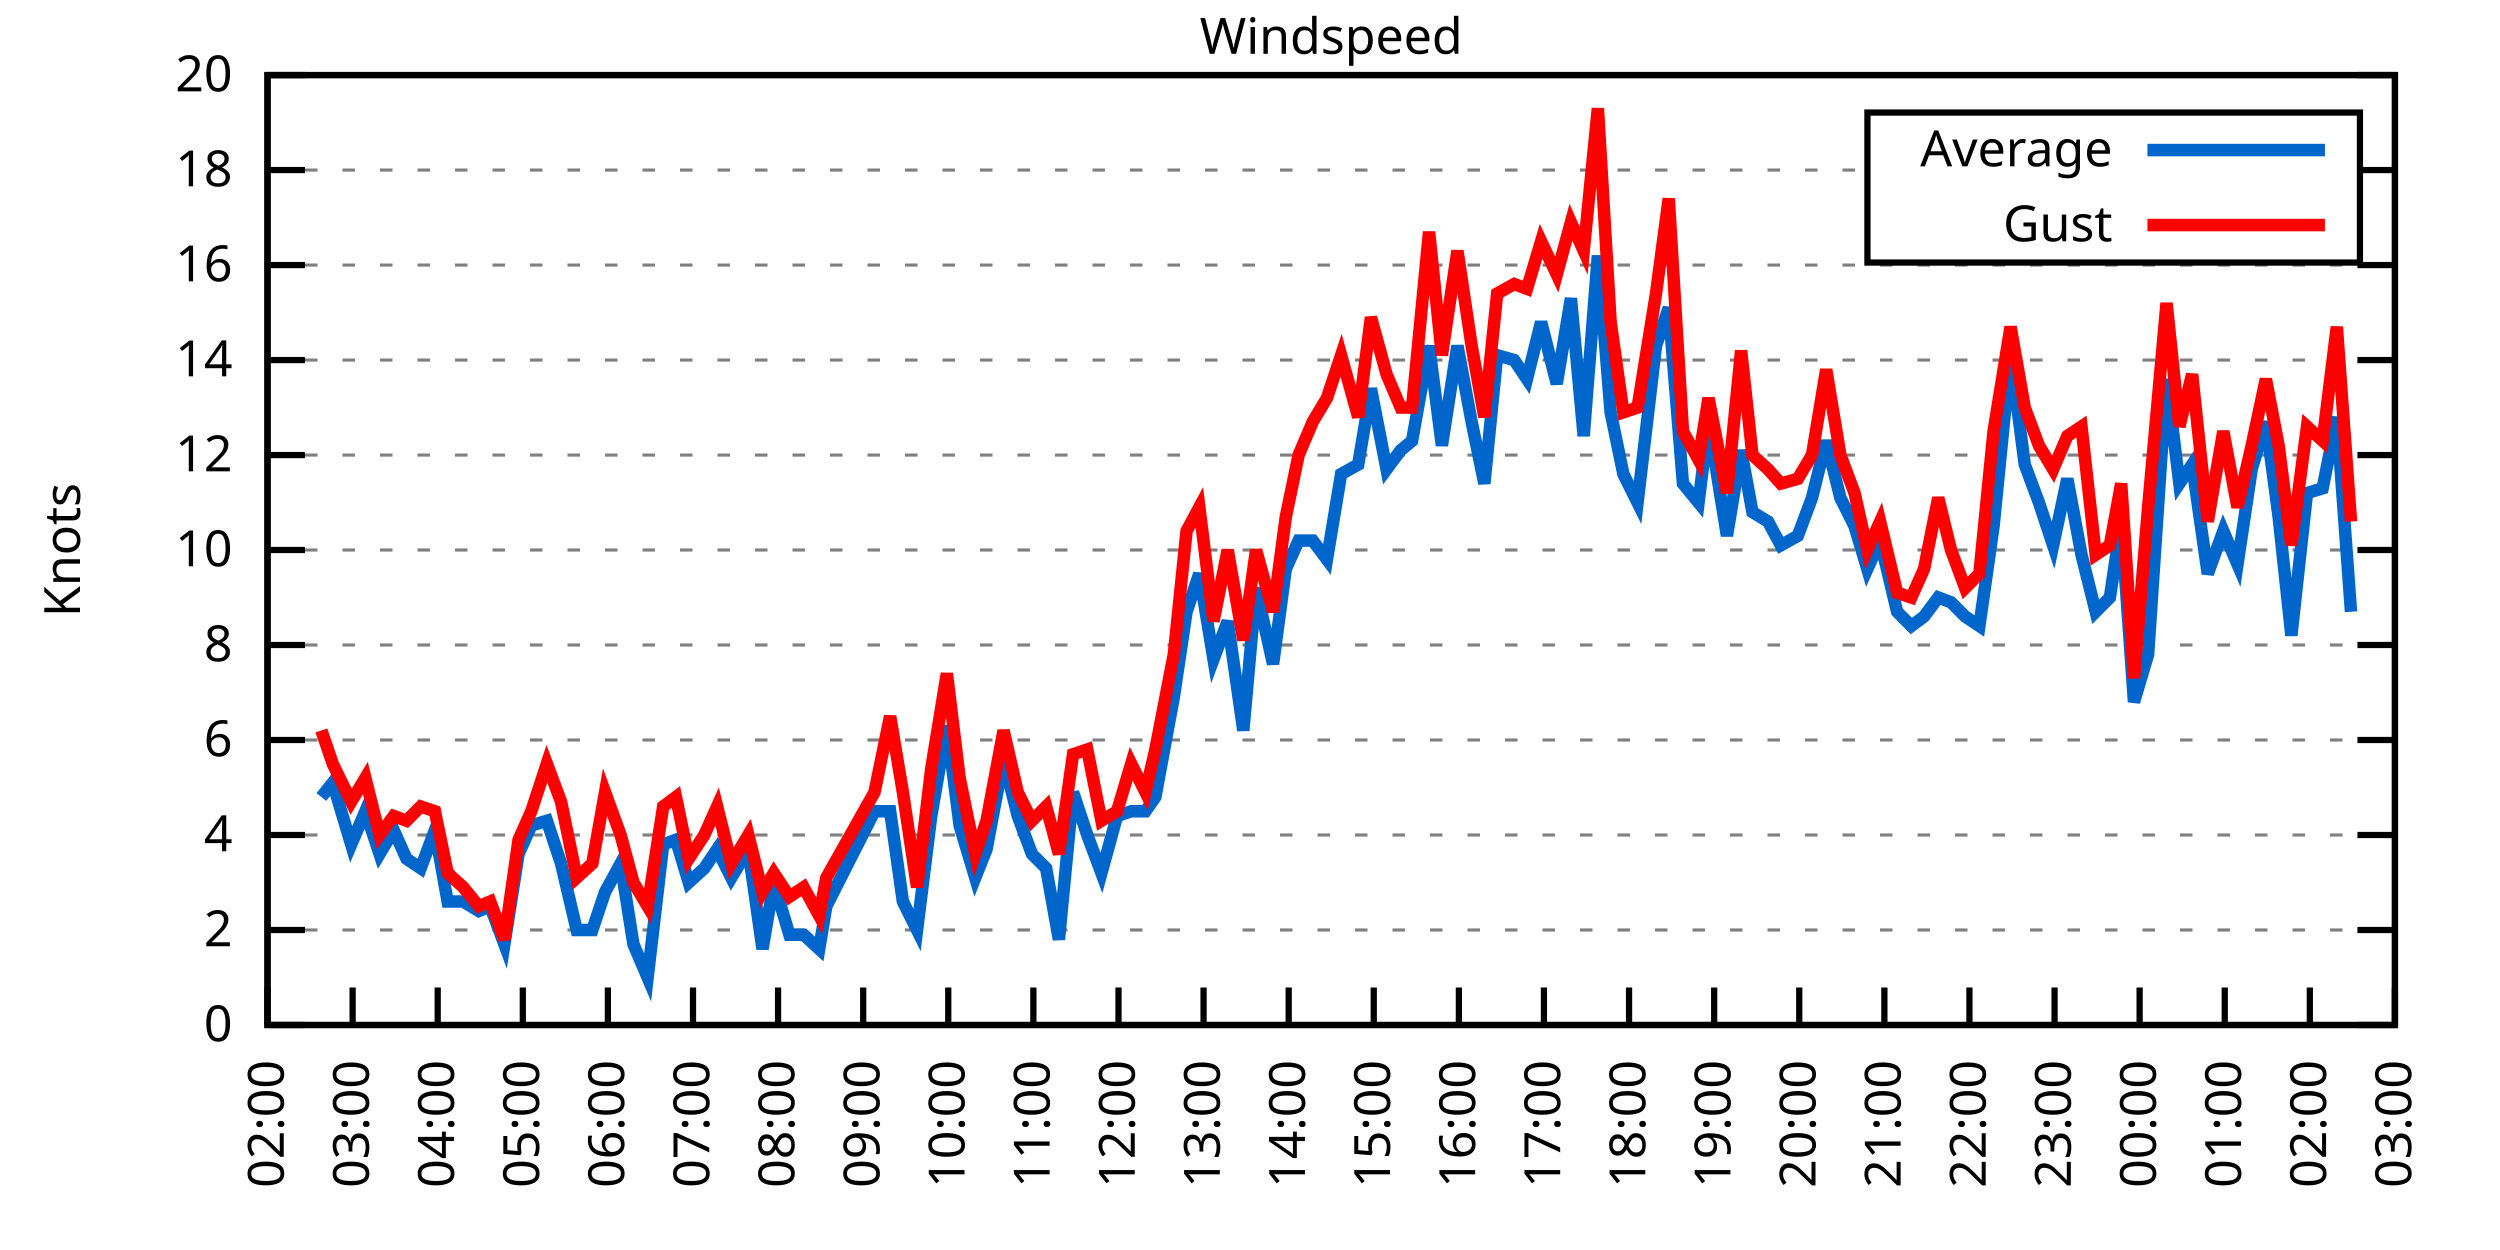
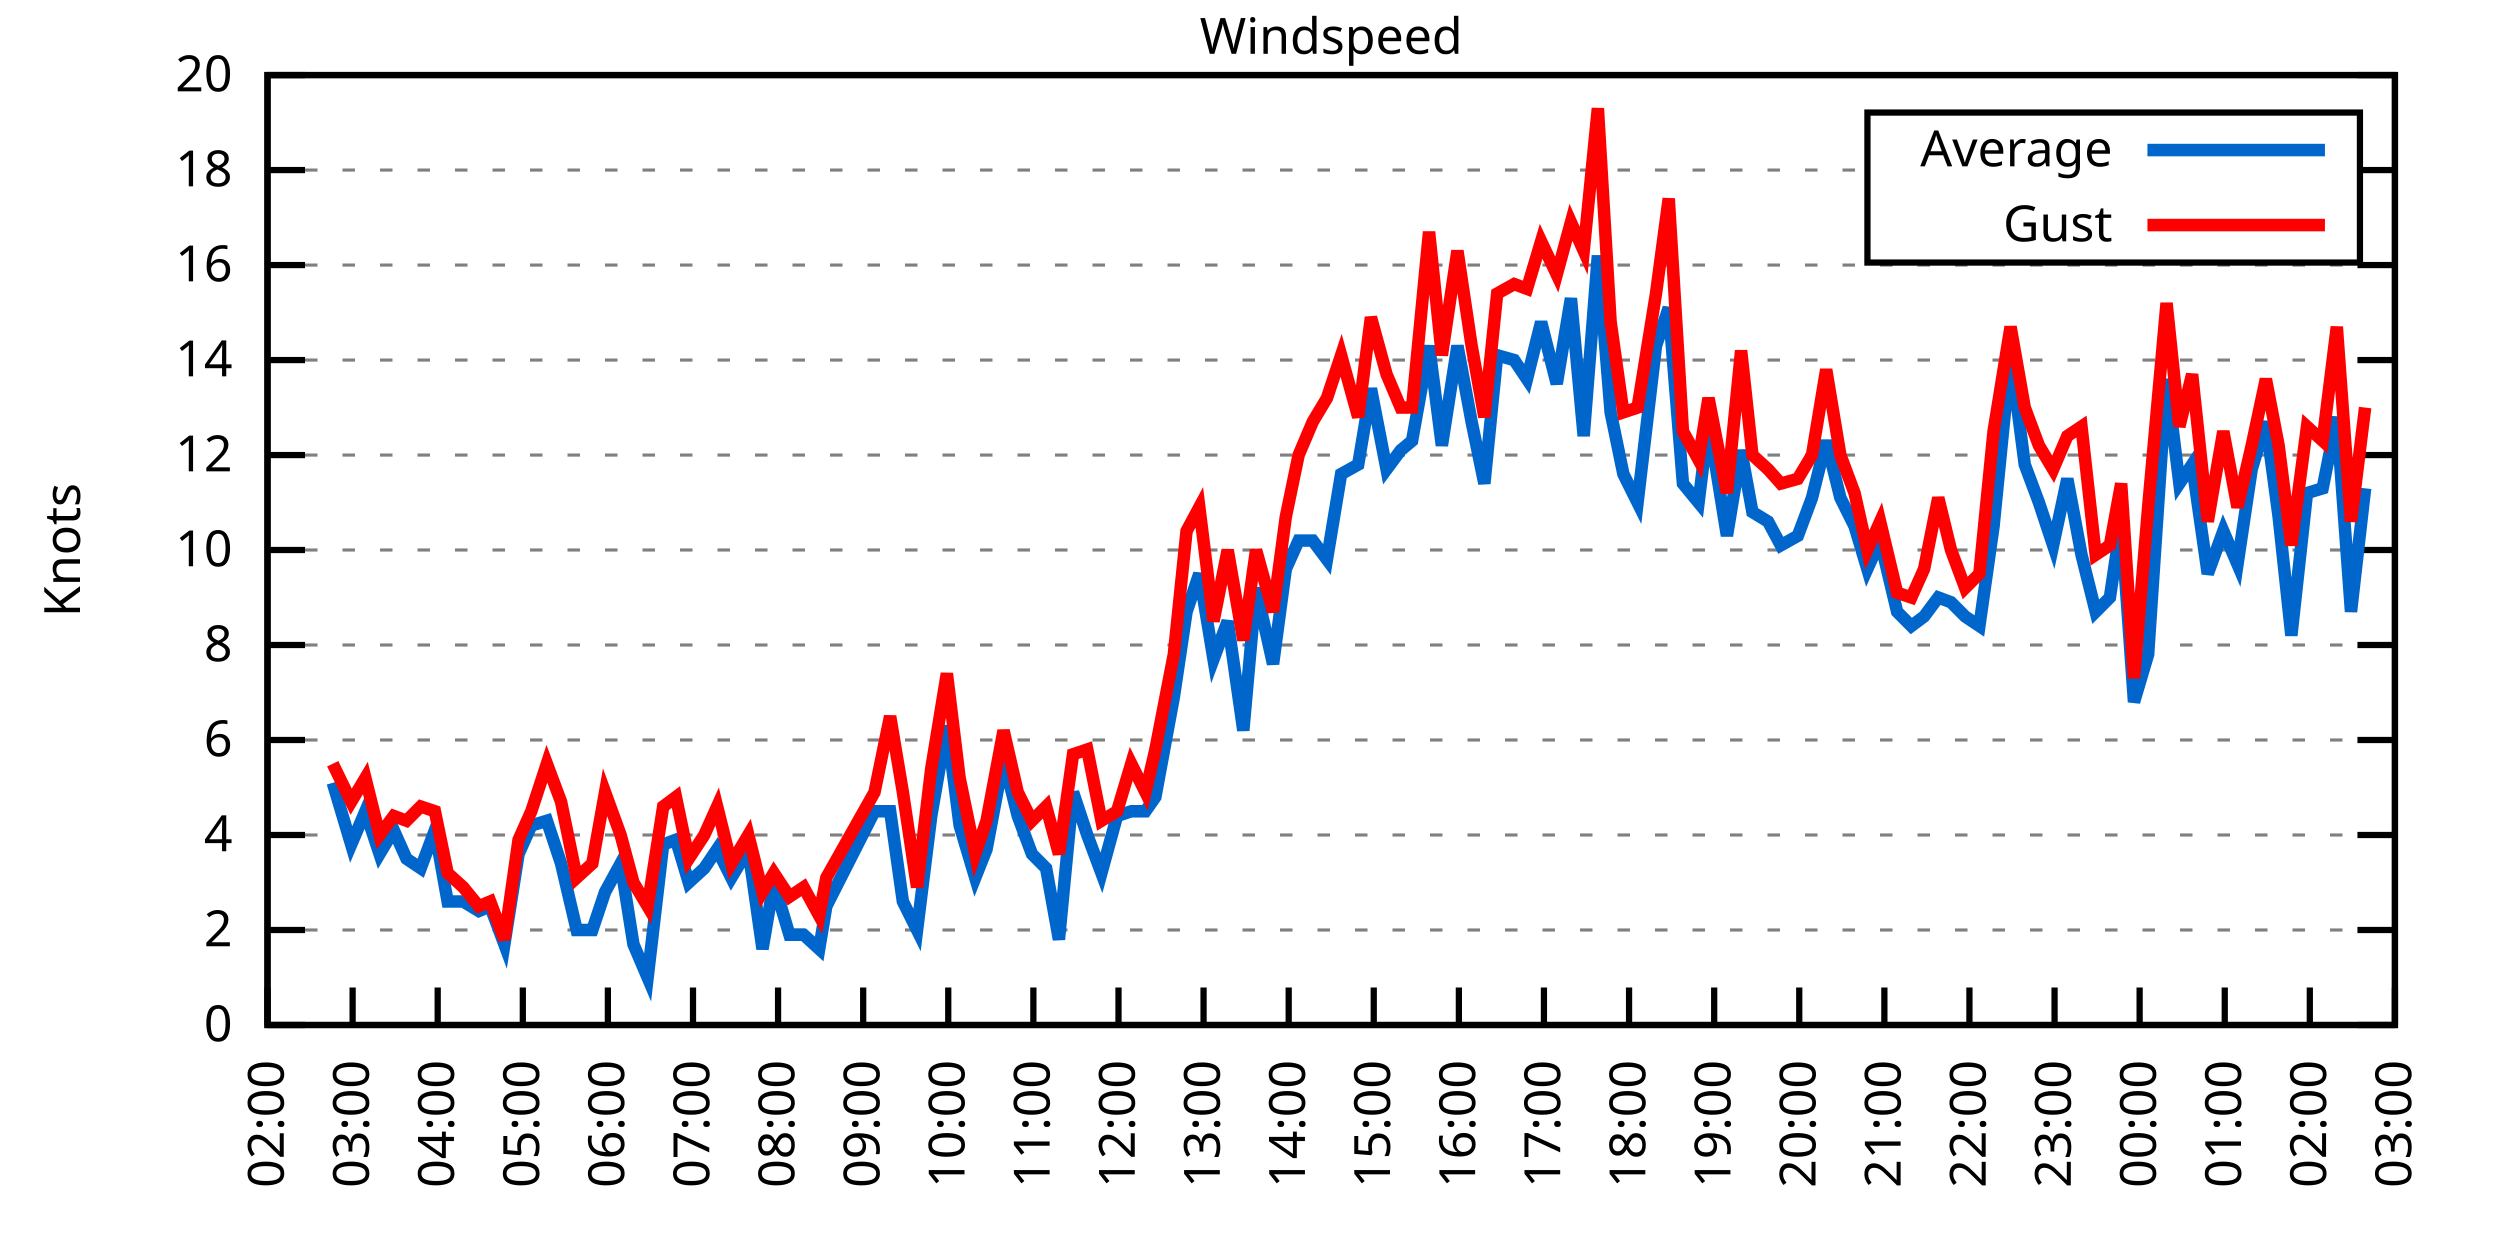
<svg xmlns="http://www.w3.org/2000/svg" xmlns:xlink="http://www.w3.org/1999/xlink" width="400" height="200" viewBox="0 0 400 200">
  <g id="gnuplot_canvas">
    <rect x="0" y="0" width="400" height="200" fill="none" />
    <defs>
      <circle id="gpDot" r="0.5" stroke-width="0.5" stroke="currentColor" />
      <path id="gpPt0" stroke-width="0.333" stroke="currentColor" d="M-1,0 h2 M0,-1 v2" />
      <path id="gpPt1" stroke-width="0.333" stroke="currentColor" d="M-1,-1 L1,1 M1,-1 L-1,1" />
      <path id="gpPt2" stroke-width="0.333" stroke="currentColor" d="M-1,0 L1,0 M0,-1 L0,1 M-1,-1 L1,1 M-1,1 L1,-1" />
      <rect id="gpPt3" stroke-width="0.333" stroke="currentColor" x="-1" y="-1" width="2" height="2" />
      <rect id="gpPt4" stroke-width="0.333" stroke="currentColor" fill="currentColor" x="-1" y="-1" width="2" height="2" />
      <circle id="gpPt5" stroke-width="0.333" stroke="currentColor" cx="0" cy="0" r="1" />
      <use xlink:href="#gpPt5" id="gpPt6" fill="currentColor" stroke="none" />
      <path id="gpPt7" stroke-width="0.333" stroke="currentColor" d="M0,-1.33 L-1.33,0.67 L1.33,0.67 z" />
      <use xlink:href="#gpPt7" id="gpPt8" fill="currentColor" stroke="none" />
      <use xlink:href="#gpPt7" id="gpPt9" stroke="currentColor" transform="rotate(180)" />
      <use xlink:href="#gpPt9" id="gpPt10" fill="currentColor" stroke="none" />
      <use xlink:href="#gpPt3" id="gpPt11" stroke="currentColor" transform="rotate(45)" />
      <use xlink:href="#gpPt11" id="gpPt12" fill="currentColor" stroke="none" />
      <path id="gpPt13" stroke-width="0.333" stroke="currentColor" d="M0,1.330 L1.265,0.411 L0.782,-1.067 L-0.782,-1.076 L-1.265,0.411 z" />
      <use xlink:href="#gpPt13" id="gpPt14" fill="currentColor" stroke="none" />
      <filter id="textbox" filterUnits="objectBoundingBox" x="0" y="0" height="1" width="1">
        <feFlood flood-color="white" flood-opacity="1" result="bgnd" />
        <feComposite in="SourceGraphic" in2="bgnd" operator="atop" />
      </filter>
      <filter id="greybox" filterUnits="objectBoundingBox" x="0" y="0" height="1" width="1">
        <feFlood flood-color="lightgrey" flood-opacity="1" result="grey" />
        <feComposite in="SourceGraphic" in2="grey" operator="atop" />
      </filter>
    </defs>
    <g fill="none" color="white" stroke="currentColor" stroke-width="1.00" stroke-linecap="butt" stroke-linejoin="miter">
</g>
    <g fill="none" color="black" stroke="currentColor" stroke-width="1.00" stroke-linecap="butt" stroke-linejoin="miter">
      <g stroke="none" shape-rendering="crispEdges">
        <polygon fill="rgb(255, 255, 255)" points="42.80,164.00 383.18,164.00 383.18,12.02 42.80,12.02 " />
      </g>
    </g>
    <g fill="none" color="black" stroke="currentColor" stroke-width="1.00" stroke-linecap="butt" stroke-linejoin="miter">
</g>
    <g fill="none" color="black" stroke="black" stroke-width="0.50" stroke-linecap="butt" stroke-linejoin="miter">
</g>
    <g fill="none" color="gray" stroke="currentColor" stroke-width="0.50" stroke-linecap="butt" stroke-linejoin="miter">
      <path stroke="gray" stroke-dasharray="2,4" class="gridline" d="M42.80,164.00 L383.19,164.00  " />
    </g>
    <g fill="none" color="gray" stroke="gray" stroke-width="1.00" stroke-linecap="butt" stroke-linejoin="miter">
</g>
    <g fill="none" color="black" stroke="currentColor" stroke-width="1.00" stroke-linecap="butt" stroke-linejoin="miter">
      <path stroke="black" d="M42.80,164.00 L48.80,164.00 M383.19,164.00 L377.19,164.00  " />
      <g transform="translate(37.20,166.60)" stroke="none" fill="black" font-family="Sans" font-size="8.00" text-anchor="end">
        <text>
          <tspan font-family="Sans"> 0</tspan>
        </text>
      </g>
    </g>
    <g fill="none" color="black" stroke="currentColor" stroke-width="1.00" stroke-linecap="butt" stroke-linejoin="miter">
</g>
    <g fill="none" color="black" stroke="black" stroke-width="0.50" stroke-linecap="butt" stroke-linejoin="miter">
</g>
    <g fill="none" color="gray" stroke="currentColor" stroke-width="0.50" stroke-linecap="butt" stroke-linejoin="miter">
      <path stroke="gray" stroke-dasharray="2,4" class="gridline" d="M42.80,148.80 L383.19,148.80  " />
    </g>
    <g fill="none" color="gray" stroke="gray" stroke-width="1.00" stroke-linecap="butt" stroke-linejoin="miter">
</g>
    <g fill="none" color="black" stroke="currentColor" stroke-width="1.00" stroke-linecap="butt" stroke-linejoin="miter">
      <path stroke="black" d="M42.80,148.80 L48.80,148.80 M383.19,148.80 L377.19,148.80  " />
      <g transform="translate(37.20,151.40)" stroke="none" fill="black" font-family="Sans" font-size="8.00" text-anchor="end">
        <text>
          <tspan font-family="Sans"> 2</tspan>
        </text>
      </g>
    </g>
    <g fill="none" color="black" stroke="currentColor" stroke-width="1.00" stroke-linecap="butt" stroke-linejoin="miter">
</g>
    <g fill="none" color="black" stroke="black" stroke-width="0.50" stroke-linecap="butt" stroke-linejoin="miter">
</g>
    <g fill="none" color="gray" stroke="currentColor" stroke-width="0.50" stroke-linecap="butt" stroke-linejoin="miter">
      <path stroke="gray" stroke-dasharray="2,4" class="gridline" d="M42.80,133.60 L383.19,133.60  " />
    </g>
    <g fill="none" color="gray" stroke="gray" stroke-width="1.00" stroke-linecap="butt" stroke-linejoin="miter">
</g>
    <g fill="none" color="black" stroke="currentColor" stroke-width="1.00" stroke-linecap="butt" stroke-linejoin="miter">
      <path stroke="black" d="M42.80,133.60 L48.80,133.60 M383.19,133.60 L377.19,133.60  " />
      <g transform="translate(37.20,136.20)" stroke="none" fill="black" font-family="Sans" font-size="8.00" text-anchor="end">
        <text>
          <tspan font-family="Sans"> 4</tspan>
        </text>
      </g>
    </g>
    <g fill="none" color="black" stroke="currentColor" stroke-width="1.00" stroke-linecap="butt" stroke-linejoin="miter">
</g>
    <g fill="none" color="black" stroke="black" stroke-width="0.50" stroke-linecap="butt" stroke-linejoin="miter">
</g>
    <g fill="none" color="gray" stroke="currentColor" stroke-width="0.50" stroke-linecap="butt" stroke-linejoin="miter">
      <path stroke="gray" stroke-dasharray="2,4" class="gridline" d="M42.80,118.40 L383.19,118.40  " />
    </g>
    <g fill="none" color="gray" stroke="gray" stroke-width="1.00" stroke-linecap="butt" stroke-linejoin="miter">
</g>
    <g fill="none" color="black" stroke="currentColor" stroke-width="1.00" stroke-linecap="butt" stroke-linejoin="miter">
      <path stroke="black" d="M42.80,118.40 L48.80,118.40 M383.19,118.40 L377.19,118.40  " />
      <g transform="translate(37.20,121.00)" stroke="none" fill="black" font-family="Sans" font-size="8.00" text-anchor="end">
        <text>
          <tspan font-family="Sans"> 6</tspan>
        </text>
      </g>
    </g>
    <g fill="none" color="black" stroke="currentColor" stroke-width="1.00" stroke-linecap="butt" stroke-linejoin="miter">
</g>
    <g fill="none" color="black" stroke="black" stroke-width="0.50" stroke-linecap="butt" stroke-linejoin="miter">
</g>
    <g fill="none" color="gray" stroke="currentColor" stroke-width="0.50" stroke-linecap="butt" stroke-linejoin="miter">
      <path stroke="gray" stroke-dasharray="2,4" class="gridline" d="M42.80,103.20 L383.19,103.20  " />
    </g>
    <g fill="none" color="gray" stroke="gray" stroke-width="1.00" stroke-linecap="butt" stroke-linejoin="miter">
</g>
    <g fill="none" color="black" stroke="currentColor" stroke-width="1.00" stroke-linecap="butt" stroke-linejoin="miter">
      <path stroke="black" d="M42.80,103.20 L48.80,103.20 M383.19,103.20 L377.19,103.20  " />
      <g transform="translate(37.20,105.80)" stroke="none" fill="black" font-family="Sans" font-size="8.00" text-anchor="end">
        <text>
          <tspan font-family="Sans"> 8</tspan>
        </text>
      </g>
    </g>
    <g fill="none" color="black" stroke="currentColor" stroke-width="1.00" stroke-linecap="butt" stroke-linejoin="miter">
</g>
    <g fill="none" color="black" stroke="black" stroke-width="0.50" stroke-linecap="butt" stroke-linejoin="miter">
</g>
    <g fill="none" color="gray" stroke="currentColor" stroke-width="0.50" stroke-linecap="butt" stroke-linejoin="miter">
      <path stroke="gray" stroke-dasharray="2,4" class="gridline" d="M42.80,88.00 L383.19,88.00  " />
    </g>
    <g fill="none" color="gray" stroke="gray" stroke-width="1.00" stroke-linecap="butt" stroke-linejoin="miter">
</g>
    <g fill="none" color="black" stroke="currentColor" stroke-width="1.00" stroke-linecap="butt" stroke-linejoin="miter">
      <path stroke="black" d="M42.80,88.00 L48.80,88.00 M383.19,88.00 L377.19,88.00  " />
      <g transform="translate(37.20,90.60)" stroke="none" fill="black" font-family="Sans" font-size="8.00" text-anchor="end">
        <text>
          <tspan font-family="Sans"> 10</tspan>
        </text>
      </g>
    </g>
    <g fill="none" color="black" stroke="currentColor" stroke-width="1.00" stroke-linecap="butt" stroke-linejoin="miter">
</g>
    <g fill="none" color="black" stroke="black" stroke-width="0.50" stroke-linecap="butt" stroke-linejoin="miter">
</g>
    <g fill="none" color="gray" stroke="currentColor" stroke-width="0.50" stroke-linecap="butt" stroke-linejoin="miter">
      <path stroke="gray" stroke-dasharray="2,4" class="gridline" d="M42.80,72.81 L383.19,72.81  " />
    </g>
    <g fill="none" color="gray" stroke="gray" stroke-width="1.00" stroke-linecap="butt" stroke-linejoin="miter">
</g>
    <g fill="none" color="black" stroke="currentColor" stroke-width="1.00" stroke-linecap="butt" stroke-linejoin="miter">
      <path stroke="black" d="M42.80,72.81 L48.80,72.81 M383.19,72.81 L377.19,72.81  " />
      <g transform="translate(37.20,75.41)" stroke="none" fill="black" font-family="Sans" font-size="8.00" text-anchor="end">
        <text>
          <tspan font-family="Sans"> 12</tspan>
        </text>
      </g>
    </g>
    <g fill="none" color="black" stroke="currentColor" stroke-width="1.00" stroke-linecap="butt" stroke-linejoin="miter">
</g>
    <g fill="none" color="black" stroke="black" stroke-width="0.50" stroke-linecap="butt" stroke-linejoin="miter">
</g>
    <g fill="none" color="gray" stroke="currentColor" stroke-width="0.50" stroke-linecap="butt" stroke-linejoin="miter">
      <path stroke="gray" stroke-dasharray="2,4" class="gridline" d="M42.80,57.61 L383.19,57.61  " />
    </g>
    <g fill="none" color="gray" stroke="gray" stroke-width="1.00" stroke-linecap="butt" stroke-linejoin="miter">
</g>
    <g fill="none" color="black" stroke="currentColor" stroke-width="1.00" stroke-linecap="butt" stroke-linejoin="miter">
      <path stroke="black" d="M42.80,57.61 L48.80,57.61 M383.19,57.61 L377.19,57.61  " />
      <g transform="translate(37.20,60.21)" stroke="none" fill="black" font-family="Sans" font-size="8.00" text-anchor="end">
        <text>
          <tspan font-family="Sans"> 14</tspan>
        </text>
      </g>
    </g>
    <g fill="none" color="black" stroke="currentColor" stroke-width="1.00" stroke-linecap="butt" stroke-linejoin="miter">
</g>
    <g fill="none" color="black" stroke="black" stroke-width="0.50" stroke-linecap="butt" stroke-linejoin="miter">
</g>
    <g fill="none" color="gray" stroke="currentColor" stroke-width="0.50" stroke-linecap="butt" stroke-linejoin="miter">
      <path stroke="gray" stroke-dasharray="2,4" class="gridline" d="M42.80,42.41 L383.19,42.41  " />
    </g>
    <g fill="none" color="gray" stroke="gray" stroke-width="1.00" stroke-linecap="butt" stroke-linejoin="miter">
</g>
    <g fill="none" color="black" stroke="currentColor" stroke-width="1.00" stroke-linecap="butt" stroke-linejoin="miter">
      <path stroke="black" d="M42.80,42.41 L48.80,42.41 M383.19,42.41 L377.19,42.41  " />
      <g transform="translate(37.20,45.01)" stroke="none" fill="black" font-family="Sans" font-size="8.00" text-anchor="end">
        <text>
          <tspan font-family="Sans"> 16</tspan>
        </text>
      </g>
    </g>
    <g fill="none" color="black" stroke="currentColor" stroke-width="1.00" stroke-linecap="butt" stroke-linejoin="miter">
</g>
    <g fill="none" color="black" stroke="black" stroke-width="0.50" stroke-linecap="butt" stroke-linejoin="miter">
</g>
    <g fill="none" color="gray" stroke="currentColor" stroke-width="0.50" stroke-linecap="butt" stroke-linejoin="miter">
      <path stroke="gray" stroke-dasharray="2,4" class="gridline" d="M42.80,27.21 L298.79,27.21 M377.59,27.21 L383.19,27.21  " />
    </g>
    <g fill="none" color="gray" stroke="gray" stroke-width="1.00" stroke-linecap="butt" stroke-linejoin="miter">
</g>
    <g fill="none" color="black" stroke="currentColor" stroke-width="1.00" stroke-linecap="butt" stroke-linejoin="miter">
      <path stroke="black" d="M42.80,27.21 L48.80,27.21 M383.19,27.21 L377.19,27.21  " />
      <g transform="translate(37.20,29.81)" stroke="none" fill="black" font-family="Sans" font-size="8.00" text-anchor="end">
        <text>
          <tspan font-family="Sans"> 18</tspan>
        </text>
      </g>
    </g>
    <g fill="none" color="black" stroke="currentColor" stroke-width="1.00" stroke-linecap="butt" stroke-linejoin="miter">
</g>
    <g fill="none" color="black" stroke="black" stroke-width="0.50" stroke-linecap="butt" stroke-linejoin="miter">
</g>
    <g fill="none" color="gray" stroke="currentColor" stroke-width="0.50" stroke-linecap="butt" stroke-linejoin="miter">
      <path stroke="gray" stroke-dasharray="2,4" class="gridline" d="M42.80,12.01 L383.19,12.01  " />
    </g>
    <g fill="none" color="gray" stroke="gray" stroke-width="1.00" stroke-linecap="butt" stroke-linejoin="miter">
</g>
    <g fill="none" color="black" stroke="currentColor" stroke-width="1.00" stroke-linecap="butt" stroke-linejoin="miter">
      <path stroke="black" d="M42.80,12.01 L48.80,12.01 M383.19,12.01 L377.19,12.01  " />
      <g transform="translate(37.20,14.61)" stroke="none" fill="black" font-family="Sans" font-size="8.00" text-anchor="end">
        <text>
          <tspan font-family="Sans"> 20</tspan>
        </text>
      </g>
    </g>
    <g fill="none" color="black" stroke="currentColor" stroke-width="1.00" stroke-linecap="butt" stroke-linejoin="miter">
      <path stroke="black" d="M42.80,164.00 L42.80,158.00  " />
      <g transform="translate(45.40,169.60) rotate(270.00)" stroke="none" fill="black" font-family="Sans" font-size="8.00" text-anchor="end">
        <text>
          <tspan font-family="Sans">02:00</tspan>
        </text>
      </g>
    </g>
    <g fill="none" color="black" stroke="currentColor" stroke-width="1.00" stroke-linecap="butt" stroke-linejoin="miter">
      <path stroke="black" d="M56.42,164.00 L56.42,158.00  " />
      <g transform="translate(59.02,169.60) rotate(270.00)" stroke="none" fill="black" font-family="Sans" font-size="8.00" text-anchor="end">
        <text>
          <tspan font-family="Sans">03:00</tspan>
        </text>
      </g>
    </g>
    <g fill="none" color="black" stroke="currentColor" stroke-width="1.00" stroke-linecap="butt" stroke-linejoin="miter">
      <path stroke="black" d="M70.03,164.00 L70.03,158.00  " />
      <g transform="translate(72.63,169.60) rotate(270.00)" stroke="none" fill="black" font-family="Sans" font-size="8.00" text-anchor="end">
        <text>
          <tspan font-family="Sans">04:00</tspan>
        </text>
      </g>
    </g>
    <g fill="none" color="black" stroke="currentColor" stroke-width="1.00" stroke-linecap="butt" stroke-linejoin="miter">
      <path stroke="black" d="M83.65,164.00 L83.65,158.00  " />
      <g transform="translate(86.25,169.60) rotate(270.00)" stroke="none" fill="black" font-family="Sans" font-size="8.00" text-anchor="end">
        <text>
          <tspan font-family="Sans">05:00</tspan>
        </text>
      </g>
    </g>
    <g fill="none" color="black" stroke="currentColor" stroke-width="1.00" stroke-linecap="butt" stroke-linejoin="miter">
      <path stroke="black" d="M97.26,164.00 L97.26,158.00  " />
      <g transform="translate(99.86,169.60) rotate(270.00)" stroke="none" fill="black" font-family="Sans" font-size="8.00" text-anchor="end">
        <text>
          <tspan font-family="Sans">06:00</tspan>
        </text>
      </g>
    </g>
    <g fill="none" color="black" stroke="currentColor" stroke-width="1.00" stroke-linecap="butt" stroke-linejoin="miter">
      <path stroke="black" d="M110.88,164.00 L110.88,158.00  " />
      <g transform="translate(113.48,169.60) rotate(270.00)" stroke="none" fill="black" font-family="Sans" font-size="8.00" text-anchor="end">
        <text>
          <tspan font-family="Sans">07:00</tspan>
        </text>
      </g>
    </g>
    <g fill="none" color="black" stroke="currentColor" stroke-width="1.00" stroke-linecap="butt" stroke-linejoin="miter">
      <path stroke="black" d="M124.49,164.00 L124.49,158.00  " />
      <g transform="translate(127.09,169.60) rotate(270.00)" stroke="none" fill="black" font-family="Sans" font-size="8.00" text-anchor="end">
        <text>
          <tspan font-family="Sans">08:00</tspan>
        </text>
      </g>
    </g>
    <g fill="none" color="black" stroke="currentColor" stroke-width="1.00" stroke-linecap="butt" stroke-linejoin="miter">
      <path stroke="black" d="M138.11,164.00 L138.11,158.00  " />
      <g transform="translate(140.71,169.60) rotate(270.00)" stroke="none" fill="black" font-family="Sans" font-size="8.00" text-anchor="end">
        <text>
          <tspan font-family="Sans">09:00</tspan>
        </text>
      </g>
    </g>
    <g fill="none" color="black" stroke="currentColor" stroke-width="1.00" stroke-linecap="butt" stroke-linejoin="miter">
      <path stroke="black" d="M151.72,164.00 L151.72,158.00  " />
      <g transform="translate(154.32,169.60) rotate(270.00)" stroke="none" fill="black" font-family="Sans" font-size="8.00" text-anchor="end">
        <text>
          <tspan font-family="Sans">10:00</tspan>
        </text>
      </g>
    </g>
    <g fill="none" color="black" stroke="currentColor" stroke-width="1.00" stroke-linecap="butt" stroke-linejoin="miter">
      <path stroke="black" d="M165.34,164.00 L165.34,158.00  " />
      <g transform="translate(167.94,169.60) rotate(270.00)" stroke="none" fill="black" font-family="Sans" font-size="8.00" text-anchor="end">
        <text>
          <tspan font-family="Sans">11:00</tspan>
        </text>
      </g>
    </g>
    <g fill="none" color="black" stroke="currentColor" stroke-width="1.00" stroke-linecap="butt" stroke-linejoin="miter">
      <path stroke="black" d="M178.96,164.00 L178.96,158.00  " />
      <g transform="translate(181.56,169.60) rotate(270.00)" stroke="none" fill="black" font-family="Sans" font-size="8.00" text-anchor="end">
        <text>
          <tspan font-family="Sans">12:00</tspan>
        </text>
      </g>
    </g>
    <g fill="none" color="black" stroke="currentColor" stroke-width="1.00" stroke-linecap="butt" stroke-linejoin="miter">
      <path stroke="black" d="M192.57,164.00 L192.57,158.00  " />
      <g transform="translate(195.17,169.60) rotate(270.00)" stroke="none" fill="black" font-family="Sans" font-size="8.00" text-anchor="end">
        <text>
          <tspan font-family="Sans">13:00</tspan>
        </text>
      </g>
    </g>
    <g fill="none" color="black" stroke="currentColor" stroke-width="1.00" stroke-linecap="butt" stroke-linejoin="miter">
      <path stroke="black" d="M206.19,164.00 L206.19,158.00  " />
      <g transform="translate(208.79,169.60) rotate(270.00)" stroke="none" fill="black" font-family="Sans" font-size="8.00" text-anchor="end">
        <text>
          <tspan font-family="Sans">14:00</tspan>
        </text>
      </g>
    </g>
    <g fill="none" color="black" stroke="currentColor" stroke-width="1.00" stroke-linecap="butt" stroke-linejoin="miter">
      <path stroke="black" d="M219.80,164.00 L219.80,158.00  " />
      <g transform="translate(222.40,169.60) rotate(270.00)" stroke="none" fill="black" font-family="Sans" font-size="8.00" text-anchor="end">
        <text>
          <tspan font-family="Sans">15:00</tspan>
        </text>
      </g>
    </g>
    <g fill="none" color="black" stroke="currentColor" stroke-width="1.00" stroke-linecap="butt" stroke-linejoin="miter">
      <path stroke="black" d="M233.42,164.00 L233.42,158.00  " />
      <g transform="translate(236.02,169.60) rotate(270.00)" stroke="none" fill="black" font-family="Sans" font-size="8.00" text-anchor="end">
        <text>
          <tspan font-family="Sans">16:00</tspan>
        </text>
      </g>
    </g>
    <g fill="none" color="black" stroke="currentColor" stroke-width="1.00" stroke-linecap="butt" stroke-linejoin="miter">
      <path stroke="black" d="M247.03,164.00 L247.03,158.00  " />
      <g transform="translate(249.63,169.60) rotate(270.00)" stroke="none" fill="black" font-family="Sans" font-size="8.00" text-anchor="end">
        <text>
          <tspan font-family="Sans">17:00</tspan>
        </text>
      </g>
    </g>
    <g fill="none" color="black" stroke="currentColor" stroke-width="1.00" stroke-linecap="butt" stroke-linejoin="miter">
      <path stroke="black" d="M260.65,164.00 L260.65,158.00  " />
      <g transform="translate(263.25,169.60) rotate(270.00)" stroke="none" fill="black" font-family="Sans" font-size="8.00" text-anchor="end">
        <text>
          <tspan font-family="Sans">18:00</tspan>
        </text>
      </g>
    </g>
    <g fill="none" color="black" stroke="currentColor" stroke-width="1.00" stroke-linecap="butt" stroke-linejoin="miter">
      <path stroke="black" d="M274.27,164.00 L274.27,158.00  " />
      <g transform="translate(276.87,169.60) rotate(270.00)" stroke="none" fill="black" font-family="Sans" font-size="8.00" text-anchor="end">
        <text>
          <tspan font-family="Sans">19:00</tspan>
        </text>
      </g>
    </g>
    <g fill="none" color="black" stroke="currentColor" stroke-width="1.00" stroke-linecap="butt" stroke-linejoin="miter">
      <path stroke="black" d="M287.88,164.00 L287.88,158.00  " />
      <g transform="translate(290.48,169.60) rotate(270.00)" stroke="none" fill="black" font-family="Sans" font-size="8.00" text-anchor="end">
        <text>
          <tspan font-family="Sans">20:00</tspan>
        </text>
      </g>
    </g>
    <g fill="none" color="black" stroke="currentColor" stroke-width="1.00" stroke-linecap="butt" stroke-linejoin="miter">
      <path stroke="black" d="M301.50,164.00 L301.50,158.00  " />
      <g transform="translate(304.10,169.60) rotate(270.00)" stroke="none" fill="black" font-family="Sans" font-size="8.00" text-anchor="end">
        <text>
          <tspan font-family="Sans">21:00</tspan>
        </text>
      </g>
    </g>
    <g fill="none" color="black" stroke="currentColor" stroke-width="1.00" stroke-linecap="butt" stroke-linejoin="miter">
      <path stroke="black" d="M315.11,164.00 L315.11,158.00  " />
      <g transform="translate(317.71,169.60) rotate(270.00)" stroke="none" fill="black" font-family="Sans" font-size="8.00" text-anchor="end">
        <text>
          <tspan font-family="Sans">22:00</tspan>
        </text>
      </g>
    </g>
    <g fill="none" color="black" stroke="currentColor" stroke-width="1.00" stroke-linecap="butt" stroke-linejoin="miter">
      <path stroke="black" d="M328.73,164.00 L328.73,158.00  " />
      <g transform="translate(331.33,169.60) rotate(270.00)" stroke="none" fill="black" font-family="Sans" font-size="8.00" text-anchor="end">
        <text>
          <tspan font-family="Sans">23:00</tspan>
        </text>
      </g>
    </g>
    <g fill="none" color="black" stroke="currentColor" stroke-width="1.00" stroke-linecap="butt" stroke-linejoin="miter">
      <path stroke="black" d="M342.34,164.00 L342.34,158.00  " />
      <g transform="translate(344.94,169.60) rotate(270.00)" stroke="none" fill="black" font-family="Sans" font-size="8.00" text-anchor="end">
        <text>
          <tspan font-family="Sans">00:00</tspan>
        </text>
      </g>
    </g>
    <g fill="none" color="black" stroke="currentColor" stroke-width="1.00" stroke-linecap="butt" stroke-linejoin="miter">
      <path stroke="black" d="M355.96,164.00 L355.96,158.00  " />
      <g transform="translate(358.56,169.60) rotate(270.00)" stroke="none" fill="black" font-family="Sans" font-size="8.00" text-anchor="end">
        <text>
          <tspan font-family="Sans">01:00</tspan>
        </text>
      </g>
    </g>
    <g fill="none" color="black" stroke="currentColor" stroke-width="1.00" stroke-linecap="butt" stroke-linejoin="miter">
      <path stroke="black" d="M369.57,164.00 L369.57,158.00  " />
      <g transform="translate(372.17,169.60) rotate(270.00)" stroke="none" fill="black" font-family="Sans" font-size="8.00" text-anchor="end">
        <text>
          <tspan font-family="Sans">02:00</tspan>
        </text>
      </g>
    </g>
    <g fill="none" color="black" stroke="currentColor" stroke-width="1.00" stroke-linecap="butt" stroke-linejoin="miter">
      <path stroke="black" d="M383.19,164.00 L383.19,158.00  " />
      <g transform="translate(385.79,169.60) rotate(270.00)" stroke="none" fill="black" font-family="Sans" font-size="8.00" text-anchor="end">
        <text>
          <tspan font-family="Sans">03:00</tspan>
        </text>
      </g>
    </g>
    <g fill="none" color="black" stroke="currentColor" stroke-width="1.00" stroke-linecap="butt" stroke-linejoin="miter">
</g>
    <g fill="none" color="black" stroke="currentColor" stroke-width="1.00" stroke-linecap="butt" stroke-linejoin="miter">
      <path stroke="black" d="M42.80,12.01 L42.80,164.00 L383.19,164.00 L383.19,12.01 L42.80,12.01 Z  " />
    </g>
    <g fill="none" color="black" stroke="currentColor" stroke-width="1.00" stroke-linecap="butt" stroke-linejoin="miter">
</g>
    <g fill="none" color="black" stroke="currentColor" stroke-width="1.00" stroke-linecap="butt" stroke-linejoin="miter">
      <path stroke="black" d="M298.79,42.01 L298.79,18.01 L377.59,18.01 L377.59,42.01 L298.79,42.01 Z  " />
    </g>
    <g id="Windspeed_plot_1">
      <g fill="none" color="white" stroke="black" stroke-width="2.00" stroke-linecap="butt" stroke-linejoin="miter">
</g>
      <g fill="none" color="black" stroke="currentColor" stroke-width="2.00" stroke-linecap="butt" stroke-linejoin="miter">
        <g transform="translate(337.99,26.61)" stroke="none" fill="black" font-family="Sans" font-size="8.00" text-anchor="end">
          <text>
            <tspan font-family="Sans">Average</tspan>
          </text>
        </g>
      </g>
      <g fill="none" color="black" stroke="currentColor" stroke-width="2.00" stroke-linecap="butt" stroke-linejoin="miter">
-         <path stroke="rgb(  0, 102, 204)" d="M343.59,24.01 L371.99,24.01 M51.42,127.52 L53.24,125.24 L56.19,135.12 L58.46,129.80 L60.73,136.64 L63.00,132.84   L65.04,137.40 L67.31,138.92 L69.58,132.84 L71.62,144.24 L74.12,144.24 L76.61,145.76 L78.43,145.00 L80.70,151.08   L82.97,136.64 L85.01,132.08 L87.50,131.32 L89.77,138.16 L92.27,148.80 L94.77,148.80 L96.81,142.72 L99.30,138.16   L101.35,151.08 L103.62,156.40 L106.11,135.12 L108.15,134.36 L110.20,141.20 L112.69,138.92 L114.74,135.88 L117.01,140.44   L119.73,135.88 L122.00,151.84 L123.81,141.20 L126.31,149.56 L128.58,149.56 L131.07,151.84 L132.21,145.00 L139.92,129.80   L142.42,129.80 L144.46,144.24 L146.73,148.80 L149.00,130.56 L151.50,116.12 L153.54,132.08 L156.04,140.44 L157.85,135.88   L160.57,121.44 L162.84,130.56 L165.11,136.64 L167.38,138.92 L169.43,150.32 L171.69,126.76 L173.96,133.60 L176.23,139.68   L178.73,130.56 L181.00,129.80 L183.27,129.80 L184.86,127.52 L187.81,111.56 L189.85,97.88 L191.89,91.80 L194.16,105.48   L196.43,99.40 L198.93,116.88 L200.97,94.08 L203.69,106.24 L205.73,91.04 L207.78,86.49 L210.04,86.49 L212.31,89.52   L214.58,75.85 L217.31,74.33 L219.35,62.17 L221.85,75.09 L224.11,72.05 L225.93,70.53 L228.65,55.33 L230.70,71.29   L233.19,55.33 L235.46,67.49 L237.50,77.37 L239.55,56.85 L242.27,57.61 L244.31,60.65 L246.58,51.53 L249.08,61.41   L251.35,47.73 L253.39,69.77 L255.66,40.89 L257.70,65.97 L259.74,75.85 L262.01,80.41 L264.96,55.33 L267.00,49.25   L269.27,77.37 L271.77,80.41 L273.36,67.49 L276.31,85.73 L278.58,72.05 L280.39,81.93 L282.89,83.45 L284.93,87.25   L287.65,85.73 L289.92,79.65 L292.19,70.53 L294.46,79.65 L296.73,84.21 L298.77,91.04 L300.82,86.49 L303.54,97.88   L305.81,100.16 L307.85,98.64 L310.12,95.60 L312.16,96.36 L314.43,98.64 L316.70,100.16 L318.97,84.21 L321.69,56.85   L323.96,74.33 L326.23,80.41 L328.50,87.25 L330.77,76.61 L333.04,88.76 L335.31,97.88 L337.58,95.60 L339.39,83.45   L341.44,112.32 L343.70,104.72 L346.65,60.65 L348.70,77.37 L350.74,74.33 L353.24,91.80 L355.73,84.97 L358.00,90.28   L360.27,75.09 L362.54,67.49 L364.58,82.69 L366.62,101.68 L369.12,78.89 L371.62,78.13 L373.89,66.73 L376.16,97.88    " />
+         <path stroke="rgb(  0, 102, 204)" d="M343.59,24.01 L371.99,24.01 M53.24,125.24 L56.19,135.12 L58.46,129.80 L60.73,136.64 L63.00,132.84 L65.04,137.40   L67.31,138.92 L69.58,132.84 L71.62,144.24 L74.12,144.24 L76.61,145.76 L78.43,145.00 L80.70,151.08 L82.97,136.64   L85.01,132.08 L87.50,131.32 L89.77,138.16 L92.27,148.80 L94.77,148.80 L96.81,142.72 L99.30,138.16 L101.35,151.08   L103.62,156.40 L106.11,135.12 L108.15,134.36 L110.20,141.20 L112.69,138.92 L114.74,135.88 L117.01,140.44 L119.73,135.88   L122.00,151.84 L123.81,141.20 L126.31,149.56 L128.58,149.56 L131.07,151.84 L132.21,145.00 L139.92,129.80 L142.42,129.80   L144.46,144.24 L146.73,148.80 L149.00,130.56 L151.50,116.12 L153.54,132.08 L156.04,140.44 L157.85,135.88 L160.57,121.44   L162.84,130.56 L165.11,136.64 L167.38,138.92 L169.43,150.32 L171.69,126.76 L173.96,133.60 L176.23,139.68 L178.73,130.56   L181.00,129.80 L183.27,129.80 L184.86,127.52 L187.81,111.56 L189.85,97.88 L191.89,91.80 L194.16,105.48 L196.43,99.40   L198.93,116.88 L200.97,94.08 L203.69,106.24 L205.73,91.04 L207.78,86.49 L210.04,86.49 L212.31,89.52 L214.58,75.85   L217.31,74.33 L219.35,62.17 L221.85,75.09 L224.11,72.05 L225.93,70.53 L228.65,55.33 L230.70,71.29 L233.19,55.33   L235.46,67.49 L237.50,77.37 L239.55,56.85 L242.27,57.61 L244.31,60.65 L246.58,51.53 L249.08,61.41 L251.35,47.73   L253.39,69.77 L255.66,40.89 L257.70,65.97 L259.74,75.85 L262.01,80.41 L264.96,55.33 L267.00,49.25 L269.27,77.37   L271.77,80.41 L273.36,67.49 L276.31,85.73 L278.58,72.05 L280.39,81.93 L282.89,83.45 L284.93,87.25 L287.65,85.73   L289.92,79.65 L292.19,70.53 L294.46,79.65 L296.73,84.21 L298.77,91.04 L300.82,86.49 L303.54,97.88 L305.81,100.16   L307.85,98.64 L310.12,95.60 L312.16,96.36 L314.43,98.64 L316.70,100.16 L318.97,84.21 L321.69,56.85 L323.96,74.33   L326.23,80.41 L328.50,87.25 L330.77,76.61 L333.04,88.76 L335.31,97.88 L337.58,95.60 L339.39,83.45 L341.44,112.32   L343.70,104.72 L346.65,60.65 L348.70,77.37 L350.74,74.33 L353.24,91.80 L355.73,84.97 L358.00,90.28 L360.27,75.09   L362.54,67.49 L364.58,82.69 L366.62,101.68 L369.12,78.89 L371.62,78.13 L373.89,66.73 L376.16,97.88 L378.42,78.13    " />
      </g>
    </g>
    <g id="Windspeed_plot_2">
      <g fill="none" color="black" stroke="currentColor" stroke-width="2.00" stroke-linecap="butt" stroke-linejoin="miter">
        <g transform="translate(337.99,38.61)" stroke="none" fill="black" font-family="Sans" font-size="8.00" text-anchor="end">
          <text>
            <tspan font-family="Sans">Gust</tspan>
          </text>
        </g>
      </g>
      <g fill="none" color="black" stroke="currentColor" stroke-width="2.00" stroke-linecap="butt" stroke-linejoin="miter">
-         <path stroke="rgb(255,   0,   0)" d="M343.59,36.01 L371.99,36.01 M51.42,116.88 L53.24,122.20 L56.19,128.28 L58.46,124.48 L60.73,133.60 L63.00,130.56   L65.04,131.32 L67.31,129.04 L69.58,129.80 L71.62,139.68 L74.12,141.96 L76.61,145.00 L78.43,144.24 L80.70,150.32   L82.97,134.36 L85.01,129.80 L87.50,122.20 L89.77,128.28 L92.27,140.44 L94.77,138.16 L96.81,126.76 L99.30,133.60   L101.35,141.20 L103.62,145.00 L106.11,129.04 L108.15,127.52 L110.20,137.40 L112.69,133.60 L114.74,129.04 L117.01,138.16   L119.73,133.60 L122.00,142.72 L123.81,139.68 L126.31,143.48 L128.58,141.96 L131.07,146.52 L132.21,140.44 L139.92,126.76   L142.42,114.60 L144.46,126.76 L146.73,141.96 L149.00,122.96 L151.50,107.76 L153.54,124.48 L156.04,136.64 L157.85,131.32   L160.57,116.88 L162.84,126.76 L165.11,131.32 L167.38,129.04 L169.43,136.64 L171.69,120.68 L173.96,119.92 L176.23,131.32   L178.73,129.80 L181.00,122.20 L183.27,126.76 L184.86,119.92 L187.81,104.72 L189.85,84.97 L191.89,81.17 L194.16,99.40   L196.43,88.00 L198.93,102.44 L200.97,88.00 L203.69,97.88 L205.73,82.69 L207.78,72.81 L210.04,67.49 L212.31,63.69   L214.58,56.85 L217.31,66.73 L219.35,50.77 L221.85,59.89 L224.11,65.21 L225.93,65.21 L228.65,37.09 L230.70,56.85   L233.19,40.13 L235.46,55.33 L237.50,66.73 L239.55,46.97 L242.27,45.45 L244.31,46.21 L246.58,38.61 L249.08,43.93   L251.35,35.57 L253.39,40.13 L255.66,17.33 L257.70,51.53 L259.74,65.97 L262.01,65.21 L264.96,46.97 L267.00,31.77   L269.27,69.01 L271.77,73.57 L273.36,63.69 L276.31,78.89 L278.58,56.09 L280.39,72.81 L282.89,75.09 L284.93,77.37   L287.65,76.61 L289.92,72.81 L292.19,59.13 L294.46,72.81 L296.73,78.89 L298.77,88.00 L300.82,83.45 L303.54,94.84   L305.81,95.60 L307.85,91.04 L310.12,79.65 L312.16,88.00 L314.43,94.08 L316.70,91.80 L318.97,69.01 L321.69,52.29   L323.96,65.21 L326.23,71.29 L328.50,75.09 L330.77,69.77 L333.04,68.25 L335.31,88.76 L337.58,87.25 L339.39,77.37   L341.44,108.52 L343.70,81.17 L346.65,48.49 L348.70,68.25 L350.74,59.89 L353.24,83.45 L355.73,69.01 L358.00,81.17   L360.27,71.29 L362.54,60.65 L364.58,71.29 L366.62,87.25 L369.12,68.25 L371.62,70.53 L373.89,52.29 L376.16,83.45    " />
+         <path stroke="rgb(255,   0,   0)" d="M343.59,36.01 L371.99,36.01 M53.24,122.20 L56.19,128.28 L58.46,124.48 L60.73,133.60 L63.00,130.56 L65.04,131.32   L67.31,129.04 L69.58,129.80 L71.62,139.68 L74.12,141.96 L76.61,145.00 L78.43,144.24 L80.70,150.32 L82.97,134.36   L85.01,129.80 L87.50,122.20 L89.77,128.28 L92.27,140.44 L94.77,138.16 L96.81,126.76 L99.30,133.60 L101.35,141.20   L103.62,145.00 L106.11,129.04 L108.15,127.52 L110.20,137.40 L112.69,133.60 L114.74,129.04 L117.01,138.16 L119.73,133.60   L122.00,142.72 L123.81,139.68 L126.31,143.48 L128.58,141.96 L131.07,146.52 L132.21,140.44 L139.92,126.76 L142.42,114.60   L144.46,126.76 L146.73,141.96 L149.00,122.96 L151.50,107.76 L153.54,124.48 L156.04,136.64 L157.85,131.32 L160.57,116.88   L162.84,126.76 L165.11,131.32 L167.38,129.04 L169.43,136.64 L171.69,120.68 L173.96,119.92 L176.23,131.32 L178.73,129.80   L181.00,122.20 L183.27,126.76 L184.86,119.92 L187.81,104.72 L189.85,84.97 L191.89,81.17 L194.16,99.40 L196.43,88.00   L198.93,102.44 L200.97,88.00 L203.69,97.88 L205.73,82.69 L207.78,72.81 L210.04,67.49 L212.31,63.69 L214.58,56.85   L217.31,66.73 L219.35,50.77 L221.85,59.89 L224.11,65.21 L225.93,65.21 L228.65,37.09 L230.70,56.85 L233.19,40.13   L235.46,55.33 L237.50,66.73 L239.55,46.97 L242.27,45.45 L244.31,46.21 L246.58,38.61 L249.08,43.93 L251.35,35.57   L253.39,40.13 L255.66,17.33 L257.70,51.53 L259.74,65.97 L262.01,65.21 L264.96,46.97 L267.00,31.77 L269.27,69.01   L271.77,73.57 L273.36,63.69 L276.31,78.89 L278.58,56.09 L280.39,72.81 L282.89,75.09 L284.93,77.37 L287.65,76.61   L289.92,72.81 L292.19,59.13 L294.46,72.81 L296.73,78.89 L298.77,88.00 L300.82,83.45 L303.54,94.84 L305.81,95.60   L307.85,91.04 L310.12,79.65 L312.16,88.00 L314.43,94.08 L316.70,91.80 L318.97,69.01 L321.69,52.29 L323.96,65.21   L326.23,71.29 L328.50,75.09 L330.77,69.77 L333.04,68.25 L335.31,88.76 L337.58,87.25 L339.39,77.37 L341.44,108.52   L343.70,81.17 L346.65,48.49 L348.70,68.25 L350.74,59.89 L353.24,83.45 L355.73,69.01 L358.00,81.17 L360.27,71.29   L362.54,60.65 L364.58,71.29 L366.62,87.25 L369.12,68.25 L371.62,70.53 L373.89,52.29 L376.16,83.45 L378.42,65.21    " />
      </g>
    </g>
    <g fill="none" color="black" stroke="currentColor" stroke-width="2.00" stroke-linecap="butt" stroke-linejoin="miter">
</g>
    <g fill="none" color="black" stroke="black" stroke-width="1.00" stroke-linecap="butt" stroke-linejoin="miter">
</g>
    <g fill="none" color="black" stroke="currentColor" stroke-width="1.00" stroke-linecap="butt" stroke-linejoin="miter">
      <path stroke="black" d="M42.80,12.01 L42.80,164.00 L383.19,164.00 L383.19,12.01 L42.80,12.01 Z  " />
      <g transform="translate(12.80,88.01) rotate(270.00)" stroke="none" fill="black" font-family="Sans" font-size="8.00" text-anchor="middle">
        <text>
          <tspan font-family="Sans">Knots</tspan>
        </text>
      </g>
    </g>
    <g fill="none" color="black" stroke="currentColor" stroke-width="1.00" stroke-linecap="butt" stroke-linejoin="miter">
</g>
    <g fill="none" color="black" stroke="currentColor" stroke-width="1.00" stroke-linecap="butt" stroke-linejoin="miter">
      <g transform="translate(212.99,8.61)" stroke="none" fill="black" font-family="Sans" font-size="8.00" text-anchor="middle">
        <text>
          <tspan font-family="Sans">Windspeed</tspan>
        </text>
      </g>
    </g>
    <g fill="none" color="black" stroke="currentColor" stroke-width="1.00" stroke-linecap="butt" stroke-linejoin="miter">
</g>
  </g>
</svg>
